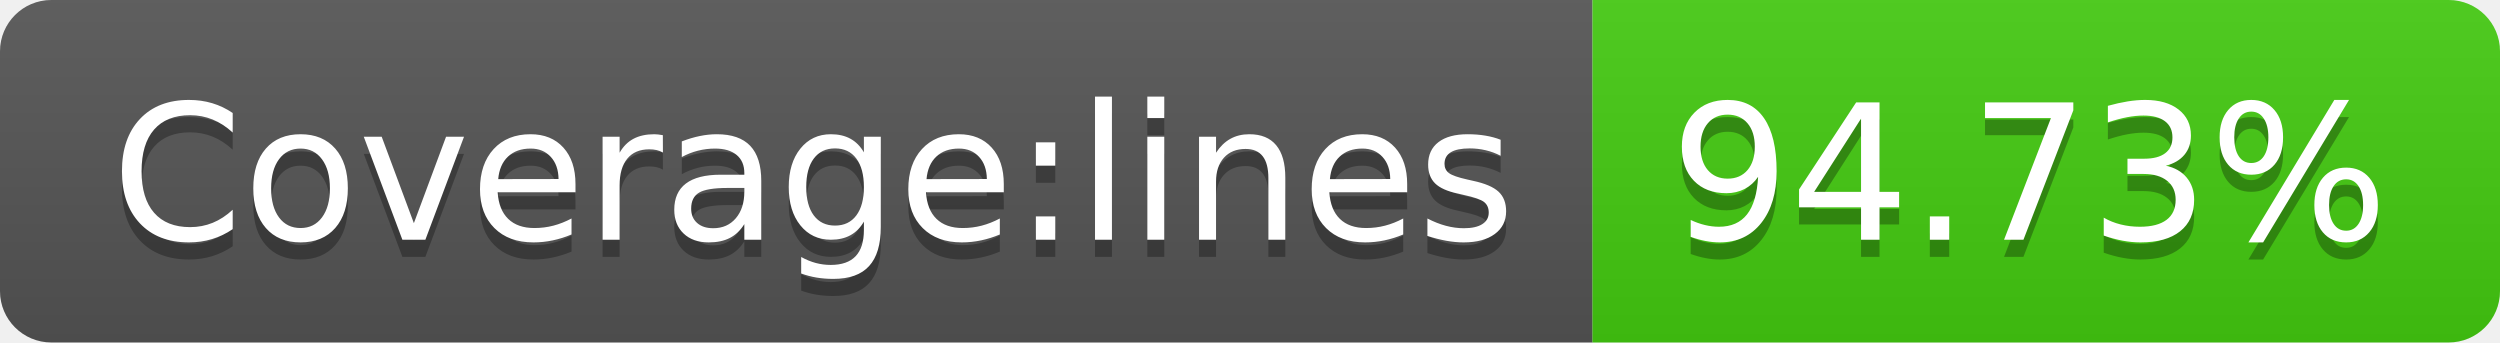
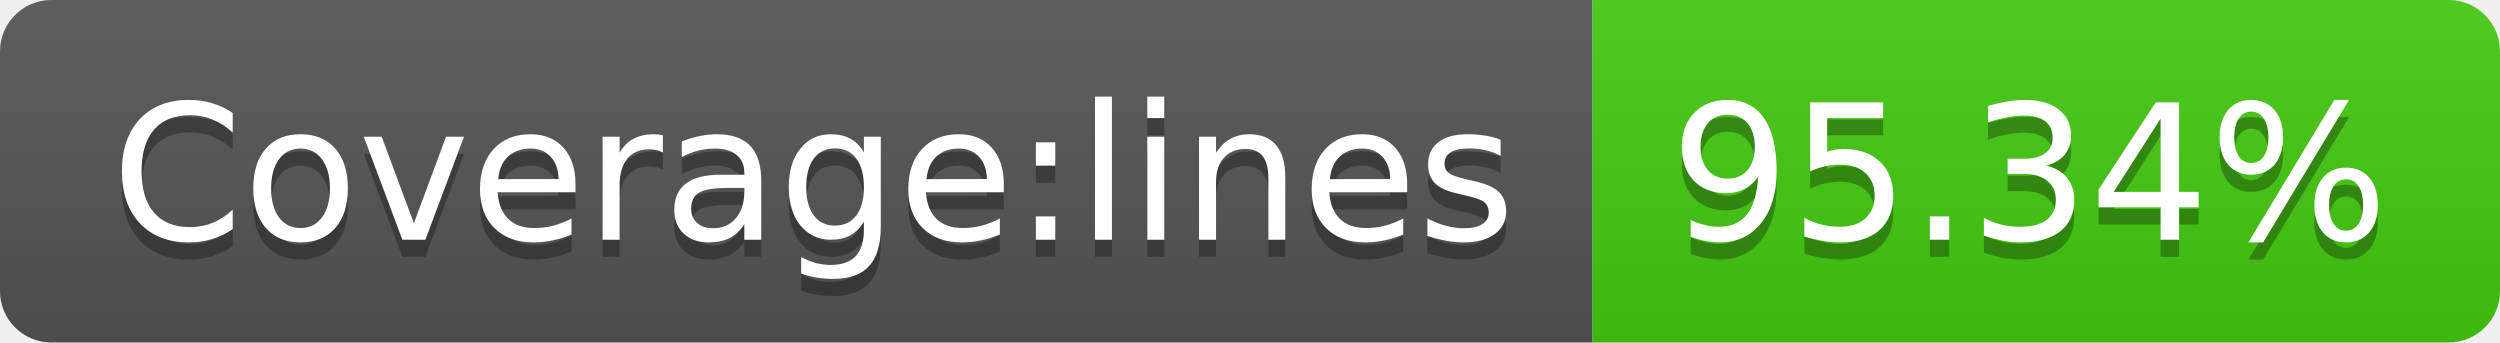
- <svg xmlns="http://www.w3.org/2000/svg" width="146" height="20" role="img" aria-label="Coverage:lines: 94.73%">
+ <svg xmlns="http://www.w3.org/2000/svg" width="146" height="20" role="img" aria-label="Coverage:lines: 95.34%">
  <linearGradient id="s" x2="0" y2="100%">
    <stop offset="0" stop-color="#bbb" stop-opacity=".1" />
    <stop offset="1" stop-opacity=".1" />
  </linearGradient>
  <clipPath id="r">
    <rect width="146" height="20" rx="3" fill="#fff" />
  </clipPath>
  <g clip-path="url(#r)">
    <rect width="93" height="20" fill="#555" />
    <rect x="93" width="53" height="20" fill="#4c1" />
    <rect width="146" height="20" fill="url(#s)" />
  </g>
  <g fill="#fff" text-anchor="middle" font-family="Verdana,Geneva,DejaVu Sans,sans-serif" text-rendering="geometricPrecision" font-size="110">
    <text aria-hidden="true" x="475" y="150" fill="#010101" fill-opacity=".3" transform="scale(.1)" textLength="830">Coverage:lines</text>
    <text x="475" y="140" transform="scale(.1)" fill="#fff" textLength="830">Coverage:lines</text>
-     <text aria-hidden="true" x="1185" y="150" fill="#010101" fill-opacity=".3" transform="scale(.1)" textLength="430">94.73%</text>
-     <text x="1185" y="140" transform="scale(.1)" fill="#fff" textLength="430">94.73%</text>
+     <text aria-hidden="true" x="1185" y="150" fill="#010101" fill-opacity=".3" transform="scale(.1)" textLength="430">95.34%</text>
+     <text x="1185" y="140" transform="scale(.1)" fill="#fff" textLength="430">95.34%</text>
  </g>
</svg>
